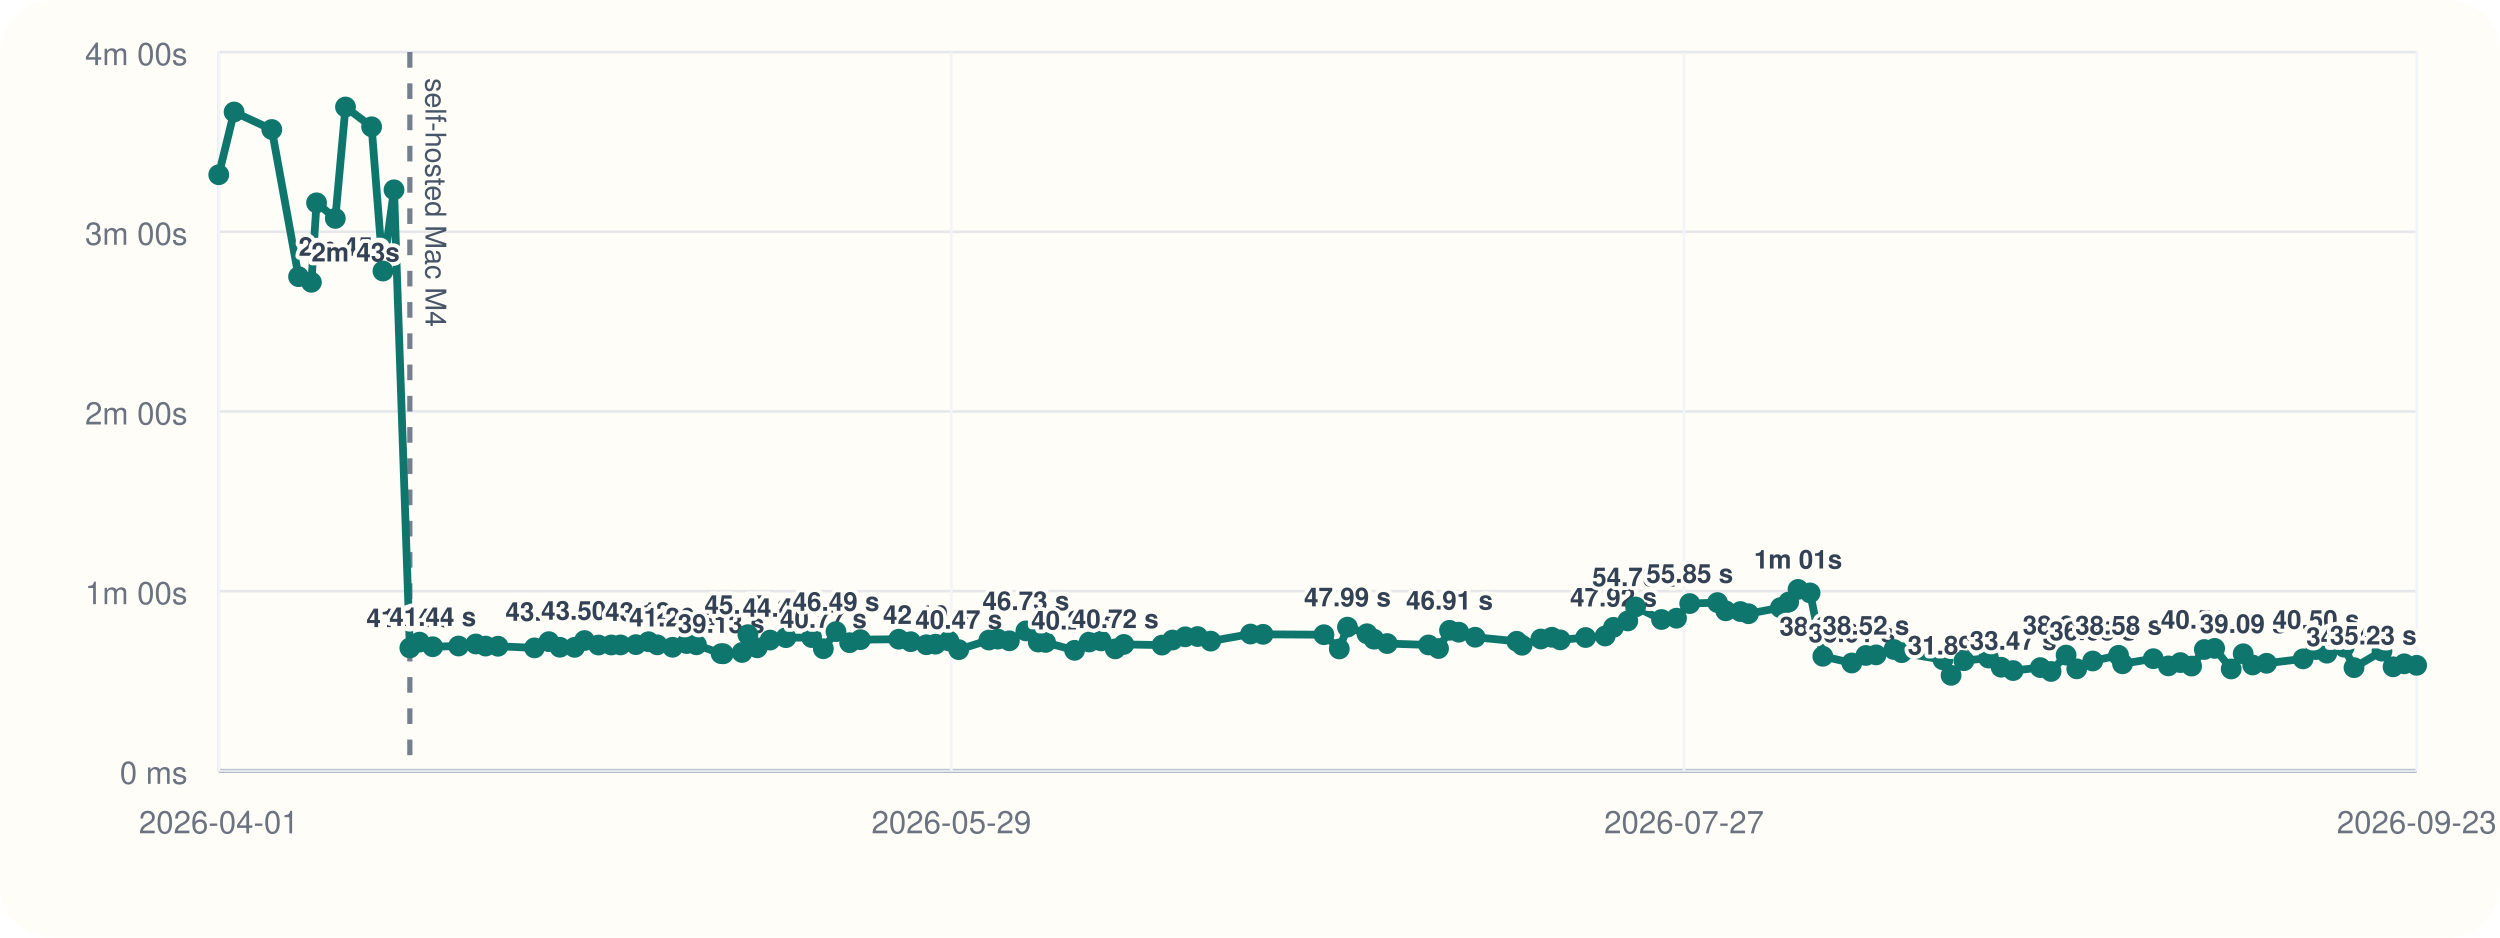
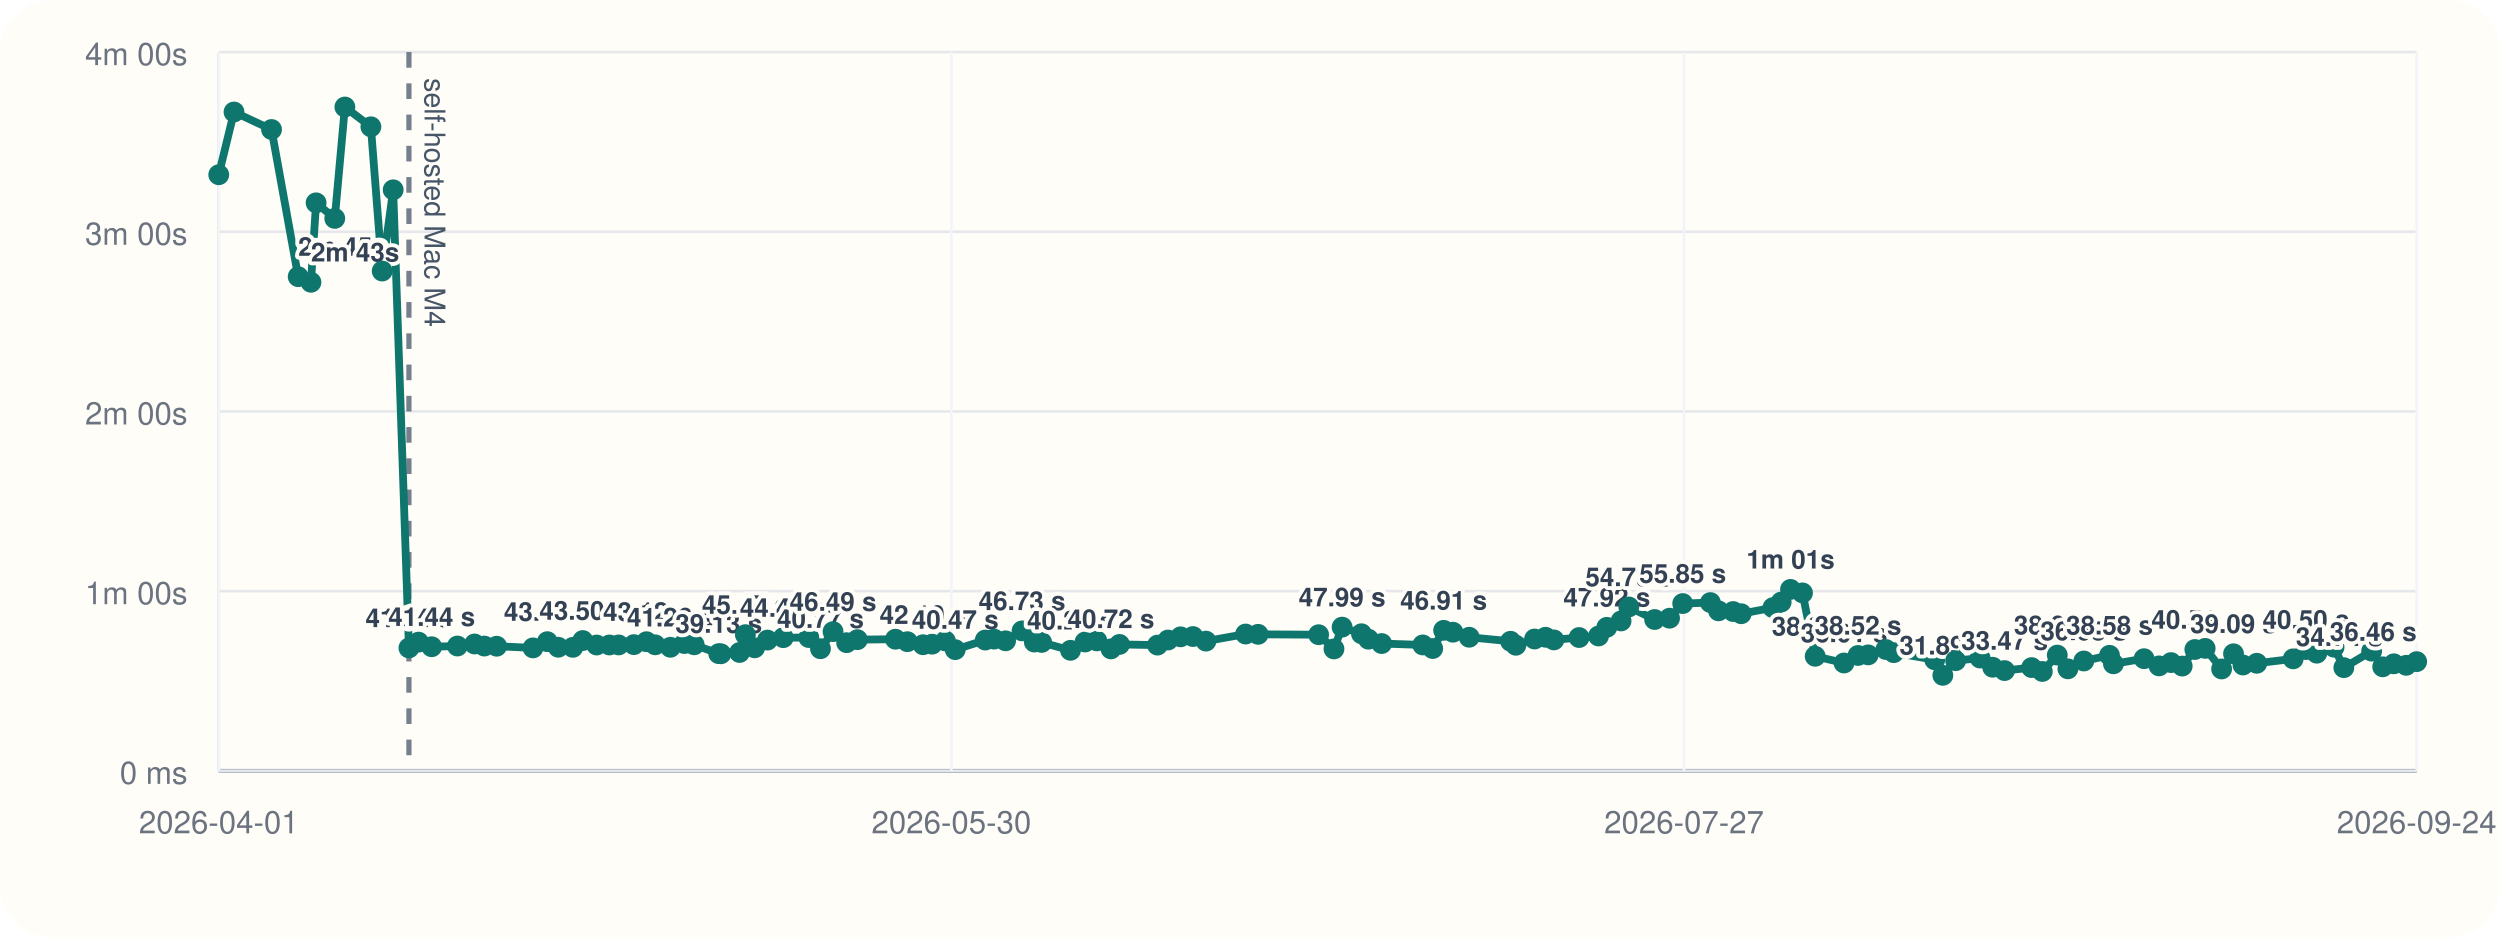
<svg xmlns="http://www.w3.org/2000/svg" viewBox="0 0 960 360">
  <rect width="960" height="360" rx="20" fill="#fffdf7" />
  <line x1="84" y1="296" x2="928" y2="296" stroke="#cbd5e1" stroke-width="1" />
  <line x1="84" y1="20" x2="84" y2="296" stroke="#cbd5e1" stroke-width="1" />
  <line x1="84" y1="296.00" x2="928" y2="296.00" stroke="#94a3b8" stroke-width="1.5" />
  <line x1="84" y1="296.00" x2="928" y2="296.00" stroke="#e5e7eb" stroke-width="1" />
  <text x="72" y="301.00" text-anchor="end" font-size="12" font-family="Helvetica, Arial, sans-serif" fill="#6b7280">0 ms</text>
  <line x1="84" y1="227.00" x2="928" y2="227.00" stroke="#e5e7eb" stroke-width="1" />
  <text x="72" y="232.00" text-anchor="end" font-size="12" font-family="Helvetica, Arial, sans-serif" fill="#6b7280">1m 00s</text>
  <line x1="84" y1="158.00" x2="928" y2="158.00" stroke="#e5e7eb" stroke-width="1" />
  <text x="72" y="163.00" text-anchor="end" font-size="12" font-family="Helvetica, Arial, sans-serif" fill="#6b7280">2m 00s</text>
  <line x1="84" y1="89.00" x2="928" y2="89.00" stroke="#e5e7eb" stroke-width="1" />
  <text x="72" y="94.00" text-anchor="end" font-size="12" font-family="Helvetica, Arial, sans-serif" fill="#6b7280">3m 00s</text>
  <line x1="84" y1="20.00" x2="928" y2="20.00" stroke="#e5e7eb" stroke-width="1" />
  <text x="72" y="25.00" text-anchor="end" font-size="12" font-family="Helvetica, Arial, sans-serif" fill="#6b7280">4m 00s</text>
  <line x1="84.00" y1="20" x2="84.00" y2="296" stroke="#f1f5f9" stroke-width="1" />
  <text x="84.00" y="320" text-anchor="middle" font-size="12" font-family="Helvetica, Arial, sans-serif" fill="#6b7280">2026-04-01</text>
  <line x1="365.33" y1="20" x2="365.33" y2="296" stroke="#f1f5f9" stroke-width="1" />
-   <text x="365.33" y="320" text-anchor="middle" font-size="12" font-family="Helvetica, Arial, sans-serif" fill="#6b7280">2026-05-29</text>
+   <text x="365.33" y="320" text-anchor="middle" font-size="12" font-family="Helvetica, Arial, sans-serif" fill="#6b7280">2026-05-30</text>
  <line x1="646.67" y1="20" x2="646.67" y2="296" stroke="#f1f5f9" stroke-width="1" />
  <text x="646.67" y="320" text-anchor="middle" font-size="12" font-family="Helvetica, Arial, sans-serif" fill="#6b7280">2026-07-27</text>
  <line x1="928.00" y1="20" x2="928.00" y2="296" stroke="#f1f5f9" stroke-width="1" />
-   <text x="928.00" y="320" text-anchor="middle" font-size="12" font-family="Helvetica, Arial, sans-serif" fill="#6b7280">2026-09-23</text>
-   <line x1="157.38" y1="20" x2="157.38" y2="296" stroke="#475569" stroke-width="2" stroke-dasharray="6 6" opacity="0.75" />
-   <text x="163.38" y="30" transform="rotate(90 163.38 30)" font-size="11" font-family="Helvetica, Arial, sans-serif" fill="#475569">self-hosted Mac M4</text>
-   <polyline fill="none" stroke="#0f766e" stroke-width="3" points="84.00,67.10 89.89,43.01 104.37,49.73 114.65,106.24 119.58,108.39 121.56,77.89 128.76,83.87 132.67,41.09 142.70,48.69 147.06,104.08 151.30,72.89 157.38,248.81 161.09,246.58 166.16,248.35 176.09,248.07 182.71,247.29 186.47,248.09 191.23,248.15 205.24,248.79 210.77,246.40 215.00,248.54 220.63,248.58 224.46,245.97 229.82,247.69 234.74,247.67 238.30,247.65 244.18,247.54 249.04,246.42 252.39,247.61 258.26,248.55 263.66,247.12 267.44,247.60 276.91,251.00 277.75,251.05 284.95,250.55 287.19,243.71 290.77,248.76 295.71,245.79 301.81,244.86 311.68,244.82 316.17,249.11 321.02,242.54 326.26,246.79 330.41,245.63 345.11,245.46 349.71,246.41 355.74,247.58 359.24,247.36 364.37,246.12 368.16,249.46 379.75,245.78 383.15,245.41 387.60,246.07 393.94,242.26 398.68,246.55 401.51,246.69 412.64,249.72 418.25,246.53 422.82,246.10 428.25,249.17 431.55,247.46 446.21,247.72 450.24,245.77 455.12,244.54 459.89,244.43 464.91,246.19 480.20,243.47 485.03,243.58 508.38,243.73 514.29,249.19 517.43,240.82 524.91,243.36 527.59,245.45 532.70,247.12 548.55,247.66 552.40,249.03 556.61,242.05 560.20,242.77 566.47,244.70 582.42,246.25 584.48,247.78 591.69,245.38 595.94,244.71 599.15,245.72 608.88,244.81 616.37,244.22 619.58,240.89 625.07,238.44 628.06,233.07 638.02,237.89 643.78,237.39 648.86,231.77 659.52,231.39 662.68,234.56 668.31,234.83 671.43,235.67 683.66,233.34 686.85,231.19 690.45,226.33 695.08,227.68 699.97,252.01 711.09,254.59 716.49,251.70 720.42,251.47 727.25,249.41 730.27,250.62 746.10,253.36 749.22,259.33 754.17,253.70 763.60,252.69 768.44,256.22 773.04,257.50 783.48,256.36 787.61,257.84 793.38,251.56 797.47,256.83 803.61,253.82 813.53,251.64 815.05,254.90 826.86,252.94 832.64,255.70 837.26,254.43 841.58,255.77 846.46,249.41 850.43,248.98 856.79,256.88 861.38,251.05 865.03,255.36 870.36,254.70 884.40,253.00 889.33,249.43 893.51,250.82 900.18,248.52 903.94,256.38 914.67,250.04 918.94,256.05 923.24,254.90 928.00,255.48" />
+   <text x="928.00" y="320" text-anchor="middle" font-size="12" font-family="Helvetica, Arial, sans-serif" fill="#6b7280">2026-09-24</text>
+   <line x1="157.03" y1="20" x2="157.03" y2="296" stroke="#475569" stroke-width="2" stroke-dasharray="6 6" opacity="0.75" />
+   <text x="163.03" y="30" transform="rotate(90 163.03 30)" font-size="11" font-family="Helvetica, Arial, sans-serif" fill="#475569">self-hosted Mac M4</text>
+   <polyline fill="none" stroke="#0f766e" stroke-width="3" points="84.00,67.10 89.86,43.01 104.27,49.73 114.50,106.24 119.41,108.39 121.38,77.89 128.55,83.87 132.44,41.09 142.42,48.69 146.76,104.08 150.98,72.89 157.03,248.81 160.72,246.58 165.77,248.35 175.65,248.07 182.24,247.29 185.98,248.09 190.72,248.15 204.67,248.79 210.17,246.40 214.37,248.54 219.97,248.58 223.79,245.97 229.12,247.69 234.02,247.67 237.56,247.65 243.41,247.54 248.25,246.42 251.59,247.61 257.43,248.55 262.80,247.12 266.57,247.60 275.99,251.00 276.83,251.05 283.99,250.55 286.22,243.71 289.78,248.76 294.70,245.79 300.77,244.86 310.59,244.82 315.06,249.11 319.89,242.54 325.11,246.79 329.24,245.63 343.86,245.46 348.44,246.41 354.44,247.58 357.93,247.36 363.04,246.12 366.81,249.46 378.34,245.78 381.72,245.41 386.15,246.07 392.47,242.26 397.18,246.55 400.00,246.69 411.07,249.72 416.65,246.53 421.20,246.10 426.61,249.17 429.89,247.46 444.48,247.72 448.50,245.77 453.35,244.54 458.10,244.43 463.09,246.19 478.31,243.47 483.11,243.58 506.35,243.73 512.24,249.19 515.37,240.82 522.80,243.36 525.48,245.45 530.56,247.12 546.33,247.66 550.16,249.03 554.36,242.05 557.93,242.77 564.17,244.70 580.05,246.25 582.10,247.78 589.27,245.38 593.50,244.71 596.69,245.72 606.37,244.81 613.83,244.22 617.02,240.89 622.49,238.44 625.46,233.07 635.38,237.89 641.11,237.39 646.16,231.77 656.78,231.39 659.92,234.56 665.53,234.83 668.63,235.67 680.80,233.34 683.97,231.19 687.56,226.33 692.16,227.68 697.03,252.01 708.10,254.59 713.48,251.70 717.39,251.47 724.18,249.41 727.19,250.62 742.94,253.36 746.05,259.33 750.97,253.70 760.36,252.69 765.18,256.22 769.75,257.50 780.14,256.36 784.25,257.84 790.00,251.56 794.07,256.83 800.18,253.82 810.05,251.64 811.56,254.90 823.32,252.94 829.07,255.70 833.67,254.43 837.97,255.77 842.82,249.41 846.78,248.98 853.10,256.88 857.67,251.05 861.30,255.36 866.60,254.70 880.58,253.00 885.49,249.43 889.65,250.82 896.28,248.52 900.03,256.38 910.71,250.04 914.96,256.05 919.24,254.90 923.97,255.48 928.00,254.07" />
  <circle cx="84.00" cy="67.10" r="4" fill="#0f766e" />
-   <circle cx="89.89" cy="43.01" r="4" fill="#0f766e" />
-   <circle cx="104.37" cy="49.73" r="4" fill="#0f766e" />
-   <circle cx="114.65" cy="106.24" r="4" fill="#0f766e" />
-   <text x="114.65" y="98.24" text-anchor="start" font-size="10" font-family="Helvetica, Arial, sans-serif" font-weight="600" paint-order="stroke" stroke="#fffdf7" stroke-width="3" stroke-linejoin="round" fill="#334155">2m 45s</text>
-   <circle cx="119.58" cy="108.39" r="4" fill="#0f766e" />
-   <text x="119.58" y="100.39" text-anchor="start" font-size="10" font-family="Helvetica, Arial, sans-serif" font-weight="600" paint-order="stroke" stroke="#fffdf7" stroke-width="3" stroke-linejoin="round" fill="#334155">2m 43s</text>
-   <circle cx="121.56" cy="77.89" r="4" fill="#0f766e" />
-   <circle cx="128.76" cy="83.87" r="4" fill="#0f766e" />
-   <circle cx="132.67" cy="41.09" r="4" fill="#0f766e" />
-   <circle cx="142.70" cy="48.69" r="4" fill="#0f766e" />
-   <circle cx="147.06" cy="104.08" r="4" fill="#0f766e" />
-   <circle cx="151.30" cy="72.89" r="4" fill="#0f766e" />
-   <circle cx="157.38" cy="248.81" r="4" fill="#0f766e" />
-   <text x="157.38" y="240.81" text-anchor="middle" font-size="10" font-family="Helvetica, Arial, sans-serif" font-weight="600" paint-order="stroke" stroke="#fffdf7" stroke-width="3" stroke-linejoin="round" fill="#334155">41.04 s</text>
-   <circle cx="161.09" cy="246.58" r="4" fill="#0f766e" />
-   <circle cx="166.16" cy="248.35" r="4" fill="#0f766e" />
-   <text x="166.16" y="240.35" text-anchor="middle" font-size="10" font-family="Helvetica, Arial, sans-serif" font-weight="600" paint-order="stroke" stroke="#fffdf7" stroke-width="3" stroke-linejoin="round" fill="#334155">41.44 s</text>
-   <circle cx="176.09" cy="248.07" r="4" fill="#0f766e" />
-   <circle cx="182.71" cy="247.29" r="4" fill="#0f766e" />
-   <circle cx="186.47" cy="248.09" r="4" fill="#0f766e" />
-   <circle cx="191.23" cy="248.15" r="4" fill="#0f766e" />
-   <circle cx="205.24" cy="248.79" r="4" fill="#0f766e" />
-   <circle cx="210.77" cy="246.40" r="4" fill="#0f766e" />
-   <text x="210.77" y="238.40" text-anchor="middle" font-size="10" font-family="Helvetica, Arial, sans-serif" font-weight="600" paint-order="stroke" stroke="#fffdf7" stroke-width="3" stroke-linejoin="round" fill="#334155">43.13 s</text>
-   <circle cx="215.00" cy="248.54" r="4" fill="#0f766e" />
-   <circle cx="220.63" cy="248.58" r="4" fill="#0f766e" />
-   <circle cx="224.46" cy="245.97" r="4" fill="#0f766e" />
-   <text x="224.46" y="237.97" text-anchor="middle" font-size="10" font-family="Helvetica, Arial, sans-serif" font-weight="600" paint-order="stroke" stroke="#fffdf7" stroke-width="3" stroke-linejoin="round" fill="#334155">43.50 s</text>
-   <circle cx="229.82" cy="247.69" r="4" fill="#0f766e" />
-   <circle cx="234.74" cy="247.67" r="4" fill="#0f766e" />
-   <circle cx="238.30" cy="247.65" r="4" fill="#0f766e" />
-   <circle cx="244.18" cy="247.54" r="4" fill="#0f766e" />
-   <circle cx="249.04" cy="246.42" r="4" fill="#0f766e" />
-   <text x="249.04" y="238.42" text-anchor="middle" font-size="10" font-family="Helvetica, Arial, sans-serif" font-weight="600" paint-order="stroke" stroke="#fffdf7" stroke-width="3" stroke-linejoin="round" fill="#334155">43.12 s</text>
-   <circle cx="252.39" cy="247.61" r="4" fill="#0f766e" />
-   <circle cx="258.26" cy="248.55" r="4" fill="#0f766e" />
-   <text x="258.26" y="240.55" text-anchor="middle" font-size="10" font-family="Helvetica, Arial, sans-serif" font-weight="600" paint-order="stroke" stroke="#fffdf7" stroke-width="3" stroke-linejoin="round" fill="#334155">41.26 s</text>
-   <circle cx="263.66" cy="247.12" r="4" fill="#0f766e" />
-   <circle cx="267.44" cy="247.60" r="4" fill="#0f766e" />
-   <circle cx="276.91" cy="251.00" r="4" fill="#0f766e" />
-   <text x="276.91" y="243.00" text-anchor="middle" font-size="10" font-family="Helvetica, Arial, sans-serif" font-weight="600" paint-order="stroke" stroke="#fffdf7" stroke-width="3" stroke-linejoin="round" fill="#334155">39.13 s</text>
-   <circle cx="277.75" cy="251.05" r="4" fill="#0f766e" />
-   <circle cx="284.95" cy="250.55" r="4" fill="#0f766e" />
-   <circle cx="287.19" cy="243.71" r="4" fill="#0f766e" />
-   <text x="287.19" y="235.71" text-anchor="middle" font-size="10" font-family="Helvetica, Arial, sans-serif" font-weight="600" paint-order="stroke" stroke="#fffdf7" stroke-width="3" stroke-linejoin="round" fill="#334155">45.47 s</text>
-   <circle cx="290.77" cy="248.76" r="4" fill="#0f766e" />
-   <circle cx="295.71" cy="245.79" r="4" fill="#0f766e" />
-   <circle cx="301.81" cy="244.86" r="4" fill="#0f766e" />
-   <text x="301.81" y="236.86" text-anchor="middle" font-size="10" font-family="Helvetica, Arial, sans-serif" font-weight="600" paint-order="stroke" stroke="#fffdf7" stroke-width="3" stroke-linejoin="round" fill="#334155">44.47 s</text>
-   <circle cx="311.68" cy="244.82" r="4" fill="#0f766e" />
-   <circle cx="316.17" cy="249.11" r="4" fill="#0f766e" />
-   <text x="316.17" y="241.11" text-anchor="middle" font-size="10" font-family="Helvetica, Arial, sans-serif" font-weight="600" paint-order="stroke" stroke="#fffdf7" stroke-width="3" stroke-linejoin="round" fill="#334155">40.77 s</text>
-   <circle cx="321.02" cy="242.54" r="4" fill="#0f766e" />
-   <text x="321.02" y="234.54" text-anchor="middle" font-size="10" font-family="Helvetica, Arial, sans-serif" font-weight="600" paint-order="stroke" stroke="#fffdf7" stroke-width="3" stroke-linejoin="round" fill="#334155">46.49 s</text>
-   <circle cx="326.26" cy="246.79" r="4" fill="#0f766e" />
-   <circle cx="330.41" cy="245.63" r="4" fill="#0f766e" />
-   <circle cx="345.11" cy="245.46" r="4" fill="#0f766e" />
-   <circle cx="349.71" cy="246.41" r="4" fill="#0f766e" />
-   <circle cx="355.74" cy="247.58" r="4" fill="#0f766e" />
-   <text x="355.74" y="239.58" text-anchor="middle" font-size="10" font-family="Helvetica, Arial, sans-serif" font-weight="600" paint-order="stroke" stroke="#fffdf7" stroke-width="3" stroke-linejoin="round" fill="#334155">42.10 s</text>
-   <circle cx="359.24" cy="247.36" r="4" fill="#0f766e" />
-   <circle cx="364.37" cy="246.12" r="4" fill="#0f766e" />
-   <circle cx="368.16" cy="249.46" r="4" fill="#0f766e" />
-   <text x="368.16" y="241.46" text-anchor="middle" font-size="10" font-family="Helvetica, Arial, sans-serif" font-weight="600" paint-order="stroke" stroke="#fffdf7" stroke-width="3" stroke-linejoin="round" fill="#334155">40.47 s</text>
-   <circle cx="379.75" cy="245.78" r="4" fill="#0f766e" />
-   <circle cx="383.15" cy="245.41" r="4" fill="#0f766e" />
-   <circle cx="387.60" cy="246.07" r="4" fill="#0f766e" />
-   <circle cx="393.94" cy="242.26" r="4" fill="#0f766e" />
-   <text x="393.94" y="234.26" text-anchor="middle" font-size="10" font-family="Helvetica, Arial, sans-serif" font-weight="600" paint-order="stroke" stroke="#fffdf7" stroke-width="3" stroke-linejoin="round" fill="#334155">46.73 s</text>
-   <circle cx="398.68" cy="246.55" r="4" fill="#0f766e" />
-   <circle cx="401.51" cy="246.69" r="4" fill="#0f766e" />
-   <circle cx="412.64" cy="249.72" r="4" fill="#0f766e" />
-   <text x="412.64" y="241.72" text-anchor="middle" font-size="10" font-family="Helvetica, Arial, sans-serif" font-weight="600" paint-order="stroke" stroke="#fffdf7" stroke-width="3" stroke-linejoin="round" fill="#334155">40.24 s</text>
-   <circle cx="418.25" cy="246.53" r="4" fill="#0f766e" />
-   <circle cx="422.82" cy="246.10" r="4" fill="#0f766e" />
-   <circle cx="428.25" cy="249.17" r="4" fill="#0f766e" />
-   <text x="428.25" y="241.17" text-anchor="middle" font-size="10" font-family="Helvetica, Arial, sans-serif" font-weight="600" paint-order="stroke" stroke="#fffdf7" stroke-width="3" stroke-linejoin="round" fill="#334155">40.72 s</text>
-   <circle cx="431.55" cy="247.46" r="4" fill="#0f766e" />
-   <circle cx="446.21" cy="247.72" r="4" fill="#0f766e" />
-   <circle cx="450.24" cy="245.77" r="4" fill="#0f766e" />
-   <circle cx="455.12" cy="244.54" r="4" fill="#0f766e" />
-   <circle cx="459.89" cy="244.43" r="4" fill="#0f766e" />
-   <circle cx="464.91" cy="246.19" r="4" fill="#0f766e" />
-   <circle cx="480.20" cy="243.47" r="4" fill="#0f766e" />
-   <circle cx="485.03" cy="243.58" r="4" fill="#0f766e" />
-   <circle cx="508.38" cy="243.73" r="4" fill="#0f766e" />
-   <circle cx="514.29" cy="249.19" r="4" fill="#0f766e" />
-   <circle cx="517.43" cy="240.82" r="4" fill="#0f766e" />
-   <text x="517.43" y="232.82" text-anchor="middle" font-size="10" font-family="Helvetica, Arial, sans-serif" font-weight="600" paint-order="stroke" stroke="#fffdf7" stroke-width="3" stroke-linejoin="round" fill="#334155">47.99 s</text>
-   <circle cx="524.91" cy="243.36" r="4" fill="#0f766e" />
-   <circle cx="527.59" cy="245.45" r="4" fill="#0f766e" />
-   <circle cx="532.70" cy="247.12" r="4" fill="#0f766e" />
-   <circle cx="548.55" cy="247.66" r="4" fill="#0f766e" />
-   <circle cx="552.40" cy="249.03" r="4" fill="#0f766e" />
-   <circle cx="556.61" cy="242.05" r="4" fill="#0f766e" />
-   <text x="556.61" y="234.05" text-anchor="middle" font-size="10" font-family="Helvetica, Arial, sans-serif" font-weight="600" paint-order="stroke" stroke="#fffdf7" stroke-width="3" stroke-linejoin="round" fill="#334155">46.91 s</text>
-   <circle cx="560.20" cy="242.77" r="4" fill="#0f766e" />
-   <circle cx="566.47" cy="244.70" r="4" fill="#0f766e" />
-   <circle cx="582.42" cy="246.25" r="4" fill="#0f766e" />
-   <circle cx="584.48" cy="247.78" r="4" fill="#0f766e" />
-   <circle cx="591.69" cy="245.38" r="4" fill="#0f766e" />
-   <circle cx="595.94" cy="244.71" r="4" fill="#0f766e" />
-   <circle cx="599.15" cy="245.72" r="4" fill="#0f766e" />
-   <circle cx="608.88" cy="244.81" r="4" fill="#0f766e" />
-   <circle cx="616.37" cy="244.22" r="4" fill="#0f766e" />
-   <circle cx="619.58" cy="240.89" r="4" fill="#0f766e" />
-   <text x="619.58" y="232.89" text-anchor="middle" font-size="10" font-family="Helvetica, Arial, sans-serif" font-weight="600" paint-order="stroke" stroke="#fffdf7" stroke-width="3" stroke-linejoin="round" fill="#334155">47.92 s</text>
-   <circle cx="625.07" cy="238.44" r="4" fill="#0f766e" />
-   <circle cx="628.06" cy="233.07" r="4" fill="#0f766e" />
-   <text x="628.06" y="225.07" text-anchor="middle" font-size="10" font-family="Helvetica, Arial, sans-serif" font-weight="600" paint-order="stroke" stroke="#fffdf7" stroke-width="3" stroke-linejoin="round" fill="#334155">54.73 s</text>
-   <circle cx="638.02" cy="237.89" r="4" fill="#0f766e" />
-   <circle cx="643.78" cy="237.39" r="4" fill="#0f766e" />
-   <circle cx="648.86" cy="231.77" r="4" fill="#0f766e" />
-   <text x="648.86" y="223.77" text-anchor="middle" font-size="10" font-family="Helvetica, Arial, sans-serif" font-weight="600" paint-order="stroke" stroke="#fffdf7" stroke-width="3" stroke-linejoin="round" fill="#334155">55.85 s</text>
-   <circle cx="659.52" cy="231.39" r="4" fill="#0f766e" />
-   <circle cx="662.68" cy="234.56" r="4" fill="#0f766e" />
-   <circle cx="668.31" cy="234.83" r="4" fill="#0f766e" />
-   <circle cx="671.43" cy="235.67" r="4" fill="#0f766e" />
-   <circle cx="683.66" cy="233.34" r="4" fill="#0f766e" />
-   <circle cx="686.85" cy="231.19" r="4" fill="#0f766e" />
-   <circle cx="690.45" cy="226.33" r="4" fill="#0f766e" />
-   <text x="690.45" y="218.33" text-anchor="middle" font-size="10" font-family="Helvetica, Arial, sans-serif" font-weight="600" paint-order="stroke" stroke="#fffdf7" stroke-width="3" stroke-linejoin="round" fill="#334155">1m 01s</text>
-   <circle cx="695.08" cy="227.68" r="4" fill="#0f766e" />
-   <circle cx="699.97" cy="252.01" r="4" fill="#0f766e" />
-   <text x="699.97" y="244.01" text-anchor="middle" font-size="10" font-family="Helvetica, Arial, sans-serif" font-weight="600" paint-order="stroke" stroke="#fffdf7" stroke-width="3" stroke-linejoin="round" fill="#334155">38.25 s</text>
-   <circle cx="711.09" cy="254.59" r="4" fill="#0f766e" />
-   <text x="711.09" y="246.59" text-anchor="middle" font-size="10" font-family="Helvetica, Arial, sans-serif" font-weight="600" paint-order="stroke" stroke="#fffdf7" stroke-width="3" stroke-linejoin="round" fill="#334155">36.01 s</text>
-   <circle cx="716.49" cy="251.70" r="4" fill="#0f766e" />
-   <text x="716.49" y="243.70" text-anchor="middle" font-size="10" font-family="Helvetica, Arial, sans-serif" font-weight="600" paint-order="stroke" stroke="#fffdf7" stroke-width="3" stroke-linejoin="round" fill="#334155">38.52 s</text>
-   <circle cx="720.42" cy="251.47" r="4" fill="#0f766e" />
-   <circle cx="727.25" cy="249.41" r="4" fill="#0f766e" />
-   <circle cx="730.27" cy="250.62" r="4" fill="#0f766e" />
-   <circle cx="746.10" cy="253.36" r="4" fill="#0f766e" />
-   <circle cx="749.22" cy="259.33" r="4" fill="#0f766e" />
-   <text x="749.22" y="251.33" text-anchor="middle" font-size="10" font-family="Helvetica, Arial, sans-serif" font-weight="600" paint-order="stroke" stroke="#fffdf7" stroke-width="3" stroke-linejoin="round" fill="#334155">31.89 s</text>
-   <circle cx="754.17" cy="253.70" r="4" fill="#0f766e" />
-   <circle cx="763.60" cy="252.69" r="4" fill="#0f766e" />
-   <circle cx="768.44" cy="256.22" r="4" fill="#0f766e" />
-   <circle cx="773.04" cy="257.50" r="4" fill="#0f766e" />
-   <text x="773.04" y="249.50" text-anchor="middle" font-size="10" font-family="Helvetica, Arial, sans-serif" font-weight="600" paint-order="stroke" stroke="#fffdf7" stroke-width="3" stroke-linejoin="round" fill="#334155">33.47 s</text>
-   <circle cx="783.48" cy="256.36" r="4" fill="#0f766e" />
-   <circle cx="787.61" cy="257.84" r="4" fill="#0f766e" />
-   <circle cx="793.38" cy="251.56" r="4" fill="#0f766e" />
-   <text x="793.38" y="243.56" text-anchor="middle" font-size="10" font-family="Helvetica, Arial, sans-serif" font-weight="600" paint-order="stroke" stroke="#fffdf7" stroke-width="3" stroke-linejoin="round" fill="#334155">38.64 s</text>
-   <circle cx="797.47" cy="256.83" r="4" fill="#0f766e" />
-   <circle cx="803.61" cy="253.82" r="4" fill="#0f766e" />
-   <text x="803.61" y="245.82" text-anchor="middle" font-size="10" font-family="Helvetica, Arial, sans-serif" font-weight="600" paint-order="stroke" stroke="#fffdf7" stroke-width="3" stroke-linejoin="round" fill="#334155">36.68 s</text>
-   <circle cx="813.53" cy="251.64" r="4" fill="#0f766e" />
-   <text x="813.53" y="243.64" text-anchor="middle" font-size="10" font-family="Helvetica, Arial, sans-serif" font-weight="600" paint-order="stroke" stroke="#fffdf7" stroke-width="3" stroke-linejoin="round" fill="#334155">38.58 s</text>
-   <circle cx="815.05" cy="254.90" r="4" fill="#0f766e" />
-   <circle cx="826.86" cy="252.94" r="4" fill="#0f766e" />
-   <circle cx="832.64" cy="255.70" r="4" fill="#0f766e" />
-   <circle cx="837.26" cy="254.43" r="4" fill="#0f766e" />
-   <circle cx="841.58" cy="255.77" r="4" fill="#0f766e" />
-   <circle cx="846.46" cy="249.41" r="4" fill="#0f766e" />
-   <text x="846.46" y="241.41" text-anchor="middle" font-size="10" font-family="Helvetica, Arial, sans-serif" font-weight="600" paint-order="stroke" stroke="#fffdf7" stroke-width="3" stroke-linejoin="round" fill="#334155">40.51 s</text>
-   <circle cx="850.43" cy="248.98" r="4" fill="#0f766e" />
-   <circle cx="856.79" cy="256.88" r="4" fill="#0f766e" />
-   <circle cx="861.38" cy="251.05" r="4" fill="#0f766e" />
-   <text x="861.38" y="243.05" text-anchor="middle" font-size="10" font-family="Helvetica, Arial, sans-serif" font-weight="600" paint-order="stroke" stroke="#fffdf7" stroke-width="3" stroke-linejoin="round" fill="#334155">39.09 s</text>
-   <circle cx="865.03" cy="255.36" r="4" fill="#0f766e" />
-   <circle cx="870.36" cy="254.70" r="4" fill="#0f766e" />
-   <circle cx="884.40" cy="253.00" r="4" fill="#0f766e" />
-   <circle cx="889.33" cy="249.43" r="4" fill="#0f766e" />
-   <text x="889.33" y="241.43" text-anchor="middle" font-size="10" font-family="Helvetica, Arial, sans-serif" font-weight="600" paint-order="stroke" stroke="#fffdf7" stroke-width="3" stroke-linejoin="round" fill="#334155">40.50 s</text>
-   <circle cx="893.51" cy="250.82" r="4" fill="#0f766e" />
-   <circle cx="900.18" cy="248.52" r="4" fill="#0f766e" />
-   <circle cx="903.94" cy="256.38" r="4" fill="#0f766e" />
-   <circle cx="914.67" cy="250.04" r="4" fill="#0f766e" />
-   <circle cx="918.94" cy="256.05" r="4" fill="#0f766e" />
-   <text x="918.94" y="248.05" text-anchor="end" font-size="10" font-family="Helvetica, Arial, sans-serif" font-weight="600" paint-order="stroke" stroke="#fffdf7" stroke-width="3" stroke-linejoin="round" fill="#334155">34.74 s</text>
-   <circle cx="923.24" cy="254.90" r="4" fill="#0f766e" />
-   <circle cx="928.00" cy="255.48" r="4" fill="#0f766e" />
-   <text x="928.00" y="247.48" text-anchor="end" font-size="10" font-family="Helvetica, Arial, sans-serif" font-weight="600" paint-order="stroke" stroke="#fffdf7" stroke-width="3" stroke-linejoin="round" fill="#334155">35.23 s</text>
+   <circle cx="89.86" cy="43.01" r="4" fill="#0f766e" />
+   <circle cx="104.27" cy="49.73" r="4" fill="#0f766e" />
+   <circle cx="114.50" cy="106.24" r="4" fill="#0f766e" />
+   <text x="114.50" y="98.24" text-anchor="start" font-size="10" font-family="Helvetica, Arial, sans-serif" font-weight="600" paint-order="stroke" stroke="#fffdf7" stroke-width="3" stroke-linejoin="round" fill="#334155">2m 45s</text>
+   <circle cx="119.41" cy="108.39" r="4" fill="#0f766e" />
+   <text x="119.41" y="100.39" text-anchor="start" font-size="10" font-family="Helvetica, Arial, sans-serif" font-weight="600" paint-order="stroke" stroke="#fffdf7" stroke-width="3" stroke-linejoin="round" fill="#334155">2m 43s</text>
+   <circle cx="121.38" cy="77.89" r="4" fill="#0f766e" />
+   <circle cx="128.55" cy="83.87" r="4" fill="#0f766e" />
+   <circle cx="132.44" cy="41.09" r="4" fill="#0f766e" />
+   <circle cx="142.42" cy="48.69" r="4" fill="#0f766e" />
+   <circle cx="146.76" cy="104.08" r="4" fill="#0f766e" />
+   <circle cx="150.98" cy="72.89" r="4" fill="#0f766e" />
+   <circle cx="157.03" cy="248.81" r="4" fill="#0f766e" />
+   <text x="157.03" y="240.81" text-anchor="middle" font-size="10" font-family="Helvetica, Arial, sans-serif" font-weight="600" paint-order="stroke" stroke="#fffdf7" stroke-width="3" stroke-linejoin="round" fill="#334155">41.04 s</text>
+   <circle cx="160.72" cy="246.58" r="4" fill="#0f766e" />
+   <circle cx="165.77" cy="248.35" r="4" fill="#0f766e" />
+   <text x="165.77" y="240.35" text-anchor="middle" font-size="10" font-family="Helvetica, Arial, sans-serif" font-weight="600" paint-order="stroke" stroke="#fffdf7" stroke-width="3" stroke-linejoin="round" fill="#334155">41.44 s</text>
+   <circle cx="175.65" cy="248.07" r="4" fill="#0f766e" />
+   <circle cx="182.24" cy="247.29" r="4" fill="#0f766e" />
+   <circle cx="185.98" cy="248.09" r="4" fill="#0f766e" />
+   <circle cx="190.72" cy="248.15" r="4" fill="#0f766e" />
+   <circle cx="204.67" cy="248.79" r="4" fill="#0f766e" />
+   <circle cx="210.17" cy="246.40" r="4" fill="#0f766e" />
+   <text x="210.17" y="238.40" text-anchor="middle" font-size="10" font-family="Helvetica, Arial, sans-serif" font-weight="600" paint-order="stroke" stroke="#fffdf7" stroke-width="3" stroke-linejoin="round" fill="#334155">43.13 s</text>
+   <circle cx="214.37" cy="248.54" r="4" fill="#0f766e" />
+   <circle cx="219.97" cy="248.58" r="4" fill="#0f766e" />
+   <circle cx="223.79" cy="245.97" r="4" fill="#0f766e" />
+   <text x="223.79" y="237.97" text-anchor="middle" font-size="10" font-family="Helvetica, Arial, sans-serif" font-weight="600" paint-order="stroke" stroke="#fffdf7" stroke-width="3" stroke-linejoin="round" fill="#334155">43.50 s</text>
+   <circle cx="229.12" cy="247.69" r="4" fill="#0f766e" />
+   <circle cx="234.02" cy="247.67" r="4" fill="#0f766e" />
+   <circle cx="237.56" cy="247.65" r="4" fill="#0f766e" />
+   <circle cx="243.41" cy="247.54" r="4" fill="#0f766e" />
+   <circle cx="248.25" cy="246.42" r="4" fill="#0f766e" />
+   <text x="248.25" y="238.42" text-anchor="middle" font-size="10" font-family="Helvetica, Arial, sans-serif" font-weight="600" paint-order="stroke" stroke="#fffdf7" stroke-width="3" stroke-linejoin="round" fill="#334155">43.12 s</text>
+   <circle cx="251.59" cy="247.61" r="4" fill="#0f766e" />
+   <circle cx="257.43" cy="248.55" r="4" fill="#0f766e" />
+   <text x="257.43" y="240.55" text-anchor="middle" font-size="10" font-family="Helvetica, Arial, sans-serif" font-weight="600" paint-order="stroke" stroke="#fffdf7" stroke-width="3" stroke-linejoin="round" fill="#334155">41.26 s</text>
+   <circle cx="262.80" cy="247.12" r="4" fill="#0f766e" />
+   <circle cx="266.57" cy="247.60" r="4" fill="#0f766e" />
+   <circle cx="275.99" cy="251.00" r="4" fill="#0f766e" />
+   <text x="275.99" y="243.00" text-anchor="middle" font-size="10" font-family="Helvetica, Arial, sans-serif" font-weight="600" paint-order="stroke" stroke="#fffdf7" stroke-width="3" stroke-linejoin="round" fill="#334155">39.13 s</text>
+   <circle cx="276.83" cy="251.05" r="4" fill="#0f766e" />
+   <circle cx="283.99" cy="250.55" r="4" fill="#0f766e" />
+   <circle cx="286.22" cy="243.71" r="4" fill="#0f766e" />
+   <text x="286.22" y="235.71" text-anchor="middle" font-size="10" font-family="Helvetica, Arial, sans-serif" font-weight="600" paint-order="stroke" stroke="#fffdf7" stroke-width="3" stroke-linejoin="round" fill="#334155">45.47 s</text>
+   <circle cx="289.78" cy="248.76" r="4" fill="#0f766e" />
+   <circle cx="294.70" cy="245.79" r="4" fill="#0f766e" />
+   <circle cx="300.77" cy="244.86" r="4" fill="#0f766e" />
+   <text x="300.77" y="236.86" text-anchor="middle" font-size="10" font-family="Helvetica, Arial, sans-serif" font-weight="600" paint-order="stroke" stroke="#fffdf7" stroke-width="3" stroke-linejoin="round" fill="#334155">44.47 s</text>
+   <circle cx="310.59" cy="244.82" r="4" fill="#0f766e" />
+   <circle cx="315.06" cy="249.11" r="4" fill="#0f766e" />
+   <text x="315.06" y="241.11" text-anchor="middle" font-size="10" font-family="Helvetica, Arial, sans-serif" font-weight="600" paint-order="stroke" stroke="#fffdf7" stroke-width="3" stroke-linejoin="round" fill="#334155">40.77 s</text>
+   <circle cx="319.89" cy="242.54" r="4" fill="#0f766e" />
+   <text x="319.89" y="234.54" text-anchor="middle" font-size="10" font-family="Helvetica, Arial, sans-serif" font-weight="600" paint-order="stroke" stroke="#fffdf7" stroke-width="3" stroke-linejoin="round" fill="#334155">46.49 s</text>
+   <circle cx="325.11" cy="246.79" r="4" fill="#0f766e" />
+   <circle cx="329.24" cy="245.63" r="4" fill="#0f766e" />
+   <circle cx="343.86" cy="245.46" r="4" fill="#0f766e" />
+   <circle cx="348.44" cy="246.41" r="4" fill="#0f766e" />
+   <circle cx="354.44" cy="247.58" r="4" fill="#0f766e" />
+   <text x="354.44" y="239.58" text-anchor="middle" font-size="10" font-family="Helvetica, Arial, sans-serif" font-weight="600" paint-order="stroke" stroke="#fffdf7" stroke-width="3" stroke-linejoin="round" fill="#334155">42.10 s</text>
+   <circle cx="357.93" cy="247.36" r="4" fill="#0f766e" />
+   <circle cx="363.04" cy="246.12" r="4" fill="#0f766e" />
+   <circle cx="366.81" cy="249.46" r="4" fill="#0f766e" />
+   <text x="366.81" y="241.46" text-anchor="middle" font-size="10" font-family="Helvetica, Arial, sans-serif" font-weight="600" paint-order="stroke" stroke="#fffdf7" stroke-width="3" stroke-linejoin="round" fill="#334155">40.47 s</text>
+   <circle cx="378.34" cy="245.78" r="4" fill="#0f766e" />
+   <circle cx="381.72" cy="245.41" r="4" fill="#0f766e" />
+   <circle cx="386.15" cy="246.07" r="4" fill="#0f766e" />
+   <circle cx="392.47" cy="242.26" r="4" fill="#0f766e" />
+   <text x="392.47" y="234.26" text-anchor="middle" font-size="10" font-family="Helvetica, Arial, sans-serif" font-weight="600" paint-order="stroke" stroke="#fffdf7" stroke-width="3" stroke-linejoin="round" fill="#334155">46.73 s</text>
+   <circle cx="397.18" cy="246.55" r="4" fill="#0f766e" />
+   <circle cx="400.00" cy="246.69" r="4" fill="#0f766e" />
+   <circle cx="411.07" cy="249.72" r="4" fill="#0f766e" />
+   <text x="411.07" y="241.72" text-anchor="middle" font-size="10" font-family="Helvetica, Arial, sans-serif" font-weight="600" paint-order="stroke" stroke="#fffdf7" stroke-width="3" stroke-linejoin="round" fill="#334155">40.24 s</text>
+   <circle cx="416.65" cy="246.53" r="4" fill="#0f766e" />
+   <circle cx="421.20" cy="246.10" r="4" fill="#0f766e" />
+   <circle cx="426.61" cy="249.17" r="4" fill="#0f766e" />
+   <text x="426.61" y="241.17" text-anchor="middle" font-size="10" font-family="Helvetica, Arial, sans-serif" font-weight="600" paint-order="stroke" stroke="#fffdf7" stroke-width="3" stroke-linejoin="round" fill="#334155">40.72 s</text>
+   <circle cx="429.89" cy="247.46" r="4" fill="#0f766e" />
+   <circle cx="444.48" cy="247.72" r="4" fill="#0f766e" />
+   <circle cx="448.50" cy="245.77" r="4" fill="#0f766e" />
+   <circle cx="453.35" cy="244.54" r="4" fill="#0f766e" />
+   <circle cx="458.10" cy="244.43" r="4" fill="#0f766e" />
+   <circle cx="463.09" cy="246.19" r="4" fill="#0f766e" />
+   <circle cx="478.31" cy="243.47" r="4" fill="#0f766e" />
+   <circle cx="483.11" cy="243.58" r="4" fill="#0f766e" />
+   <circle cx="506.35" cy="243.73" r="4" fill="#0f766e" />
+   <circle cx="512.24" cy="249.19" r="4" fill="#0f766e" />
+   <circle cx="515.37" cy="240.82" r="4" fill="#0f766e" />
+   <text x="515.37" y="232.82" text-anchor="middle" font-size="10" font-family="Helvetica, Arial, sans-serif" font-weight="600" paint-order="stroke" stroke="#fffdf7" stroke-width="3" stroke-linejoin="round" fill="#334155">47.99 s</text>
+   <circle cx="522.80" cy="243.36" r="4" fill="#0f766e" />
+   <circle cx="525.48" cy="245.45" r="4" fill="#0f766e" />
+   <circle cx="530.56" cy="247.12" r="4" fill="#0f766e" />
+   <circle cx="546.33" cy="247.66" r="4" fill="#0f766e" />
+   <circle cx="550.16" cy="249.03" r="4" fill="#0f766e" />
+   <circle cx="554.36" cy="242.05" r="4" fill="#0f766e" />
+   <text x="554.36" y="234.05" text-anchor="middle" font-size="10" font-family="Helvetica, Arial, sans-serif" font-weight="600" paint-order="stroke" stroke="#fffdf7" stroke-width="3" stroke-linejoin="round" fill="#334155">46.91 s</text>
+   <circle cx="557.93" cy="242.77" r="4" fill="#0f766e" />
+   <circle cx="564.17" cy="244.70" r="4" fill="#0f766e" />
+   <circle cx="580.05" cy="246.25" r="4" fill="#0f766e" />
+   <circle cx="582.10" cy="247.78" r="4" fill="#0f766e" />
+   <circle cx="589.27" cy="245.38" r="4" fill="#0f766e" />
+   <circle cx="593.50" cy="244.71" r="4" fill="#0f766e" />
+   <circle cx="596.69" cy="245.72" r="4" fill="#0f766e" />
+   <circle cx="606.37" cy="244.81" r="4" fill="#0f766e" />
+   <circle cx="613.83" cy="244.22" r="4" fill="#0f766e" />
+   <circle cx="617.02" cy="240.89" r="4" fill="#0f766e" />
+   <text x="617.02" y="232.89" text-anchor="middle" font-size="10" font-family="Helvetica, Arial, sans-serif" font-weight="600" paint-order="stroke" stroke="#fffdf7" stroke-width="3" stroke-linejoin="round" fill="#334155">47.92 s</text>
+   <circle cx="622.49" cy="238.44" r="4" fill="#0f766e" />
+   <circle cx="625.46" cy="233.07" r="4" fill="#0f766e" />
+   <text x="625.46" y="225.07" text-anchor="middle" font-size="10" font-family="Helvetica, Arial, sans-serif" font-weight="600" paint-order="stroke" stroke="#fffdf7" stroke-width="3" stroke-linejoin="round" fill="#334155">54.73 s</text>
+   <circle cx="635.38" cy="237.89" r="4" fill="#0f766e" />
+   <circle cx="641.11" cy="237.39" r="4" fill="#0f766e" />
+   <circle cx="646.16" cy="231.77" r="4" fill="#0f766e" />
+   <text x="646.16" y="223.77" text-anchor="middle" font-size="10" font-family="Helvetica, Arial, sans-serif" font-weight="600" paint-order="stroke" stroke="#fffdf7" stroke-width="3" stroke-linejoin="round" fill="#334155">55.85 s</text>
+   <circle cx="656.78" cy="231.39" r="4" fill="#0f766e" />
+   <circle cx="659.92" cy="234.56" r="4" fill="#0f766e" />
+   <circle cx="665.53" cy="234.83" r="4" fill="#0f766e" />
+   <circle cx="668.63" cy="235.67" r="4" fill="#0f766e" />
+   <circle cx="680.80" cy="233.34" r="4" fill="#0f766e" />
+   <circle cx="683.97" cy="231.19" r="4" fill="#0f766e" />
+   <circle cx="687.56" cy="226.33" r="4" fill="#0f766e" />
+   <text x="687.56" y="218.33" text-anchor="middle" font-size="10" font-family="Helvetica, Arial, sans-serif" font-weight="600" paint-order="stroke" stroke="#fffdf7" stroke-width="3" stroke-linejoin="round" fill="#334155">1m 01s</text>
+   <circle cx="692.16" cy="227.68" r="4" fill="#0f766e" />
+   <circle cx="697.03" cy="252.01" r="4" fill="#0f766e" />
+   <text x="697.03" y="244.01" text-anchor="middle" font-size="10" font-family="Helvetica, Arial, sans-serif" font-weight="600" paint-order="stroke" stroke="#fffdf7" stroke-width="3" stroke-linejoin="round" fill="#334155">38.25 s</text>
+   <circle cx="708.10" cy="254.59" r="4" fill="#0f766e" />
+   <text x="708.10" y="246.59" text-anchor="middle" font-size="10" font-family="Helvetica, Arial, sans-serif" font-weight="600" paint-order="stroke" stroke="#fffdf7" stroke-width="3" stroke-linejoin="round" fill="#334155">36.01 s</text>
+   <circle cx="713.48" cy="251.70" r="4" fill="#0f766e" />
+   <text x="713.48" y="243.70" text-anchor="middle" font-size="10" font-family="Helvetica, Arial, sans-serif" font-weight="600" paint-order="stroke" stroke="#fffdf7" stroke-width="3" stroke-linejoin="round" fill="#334155">38.52 s</text>
+   <circle cx="717.39" cy="251.47" r="4" fill="#0f766e" />
+   <circle cx="724.18" cy="249.41" r="4" fill="#0f766e" />
+   <circle cx="727.19" cy="250.62" r="4" fill="#0f766e" />
+   <circle cx="742.94" cy="253.36" r="4" fill="#0f766e" />
+   <circle cx="746.05" cy="259.33" r="4" fill="#0f766e" />
+   <text x="746.05" y="251.33" text-anchor="middle" font-size="10" font-family="Helvetica, Arial, sans-serif" font-weight="600" paint-order="stroke" stroke="#fffdf7" stroke-width="3" stroke-linejoin="round" fill="#334155">31.89 s</text>
+   <circle cx="750.97" cy="253.70" r="4" fill="#0f766e" />
+   <circle cx="760.36" cy="252.69" r="4" fill="#0f766e" />
+   <circle cx="765.18" cy="256.22" r="4" fill="#0f766e" />
+   <circle cx="769.75" cy="257.50" r="4" fill="#0f766e" />
+   <text x="769.75" y="249.50" text-anchor="middle" font-size="10" font-family="Helvetica, Arial, sans-serif" font-weight="600" paint-order="stroke" stroke="#fffdf7" stroke-width="3" stroke-linejoin="round" fill="#334155">33.47 s</text>
+   <circle cx="780.14" cy="256.36" r="4" fill="#0f766e" />
+   <circle cx="784.25" cy="257.84" r="4" fill="#0f766e" />
+   <circle cx="790.00" cy="251.56" r="4" fill="#0f766e" />
+   <text x="790.00" y="243.56" text-anchor="middle" font-size="10" font-family="Helvetica, Arial, sans-serif" font-weight="600" paint-order="stroke" stroke="#fffdf7" stroke-width="3" stroke-linejoin="round" fill="#334155">38.64 s</text>
+   <circle cx="794.07" cy="256.83" r="4" fill="#0f766e" />
+   <circle cx="800.18" cy="253.82" r="4" fill="#0f766e" />
+   <text x="800.18" y="245.82" text-anchor="middle" font-size="10" font-family="Helvetica, Arial, sans-serif" font-weight="600" paint-order="stroke" stroke="#fffdf7" stroke-width="3" stroke-linejoin="round" fill="#334155">36.68 s</text>
+   <circle cx="810.05" cy="251.64" r="4" fill="#0f766e" />
+   <text x="810.05" y="243.64" text-anchor="middle" font-size="10" font-family="Helvetica, Arial, sans-serif" font-weight="600" paint-order="stroke" stroke="#fffdf7" stroke-width="3" stroke-linejoin="round" fill="#334155">38.58 s</text>
+   <circle cx="811.56" cy="254.90" r="4" fill="#0f766e" />
+   <circle cx="823.32" cy="252.94" r="4" fill="#0f766e" />
+   <circle cx="829.07" cy="255.70" r="4" fill="#0f766e" />
+   <circle cx="833.67" cy="254.43" r="4" fill="#0f766e" />
+   <circle cx="837.97" cy="255.77" r="4" fill="#0f766e" />
+   <circle cx="842.82" cy="249.41" r="4" fill="#0f766e" />
+   <text x="842.82" y="241.41" text-anchor="middle" font-size="10" font-family="Helvetica, Arial, sans-serif" font-weight="600" paint-order="stroke" stroke="#fffdf7" stroke-width="3" stroke-linejoin="round" fill="#334155">40.51 s</text>
+   <circle cx="846.78" cy="248.98" r="4" fill="#0f766e" />
+   <circle cx="853.10" cy="256.88" r="4" fill="#0f766e" />
+   <circle cx="857.67" cy="251.05" r="4" fill="#0f766e" />
+   <text x="857.67" y="243.05" text-anchor="middle" font-size="10" font-family="Helvetica, Arial, sans-serif" font-weight="600" paint-order="stroke" stroke="#fffdf7" stroke-width="3" stroke-linejoin="round" fill="#334155">39.09 s</text>
+   <circle cx="861.30" cy="255.36" r="4" fill="#0f766e" />
+   <circle cx="866.60" cy="254.70" r="4" fill="#0f766e" />
+   <circle cx="880.58" cy="253.00" r="4" fill="#0f766e" />
+   <circle cx="885.49" cy="249.43" r="4" fill="#0f766e" />
+   <text x="885.49" y="241.43" text-anchor="middle" font-size="10" font-family="Helvetica, Arial, sans-serif" font-weight="600" paint-order="stroke" stroke="#fffdf7" stroke-width="3" stroke-linejoin="round" fill="#334155">40.50 s</text>
+   <circle cx="889.65" cy="250.82" r="4" fill="#0f766e" />
+   <circle cx="896.28" cy="248.52" r="4" fill="#0f766e" />
+   <circle cx="900.03" cy="256.38" r="4" fill="#0f766e" />
+   <circle cx="910.71" cy="250.04" r="4" fill="#0f766e" />
+   <circle cx="914.96" cy="256.05" r="4" fill="#0f766e" />
+   <text x="914.96" y="248.05" text-anchor="end" font-size="10" font-family="Helvetica, Arial, sans-serif" font-weight="600" paint-order="stroke" stroke="#fffdf7" stroke-width="3" stroke-linejoin="round" fill="#334155">34.74 s</text>
+   <circle cx="919.24" cy="254.90" r="4" fill="#0f766e" />
+   <circle cx="923.97" cy="255.48" r="4" fill="#0f766e" />
+   <circle cx="928.00" cy="254.07" r="4" fill="#0f766e" />
+   <text x="928.00" y="246.07" text-anchor="end" font-size="10" font-family="Helvetica, Arial, sans-serif" font-weight="600" paint-order="stroke" stroke="#fffdf7" stroke-width="3" stroke-linejoin="round" fill="#334155">36.46 s</text>
</svg>
